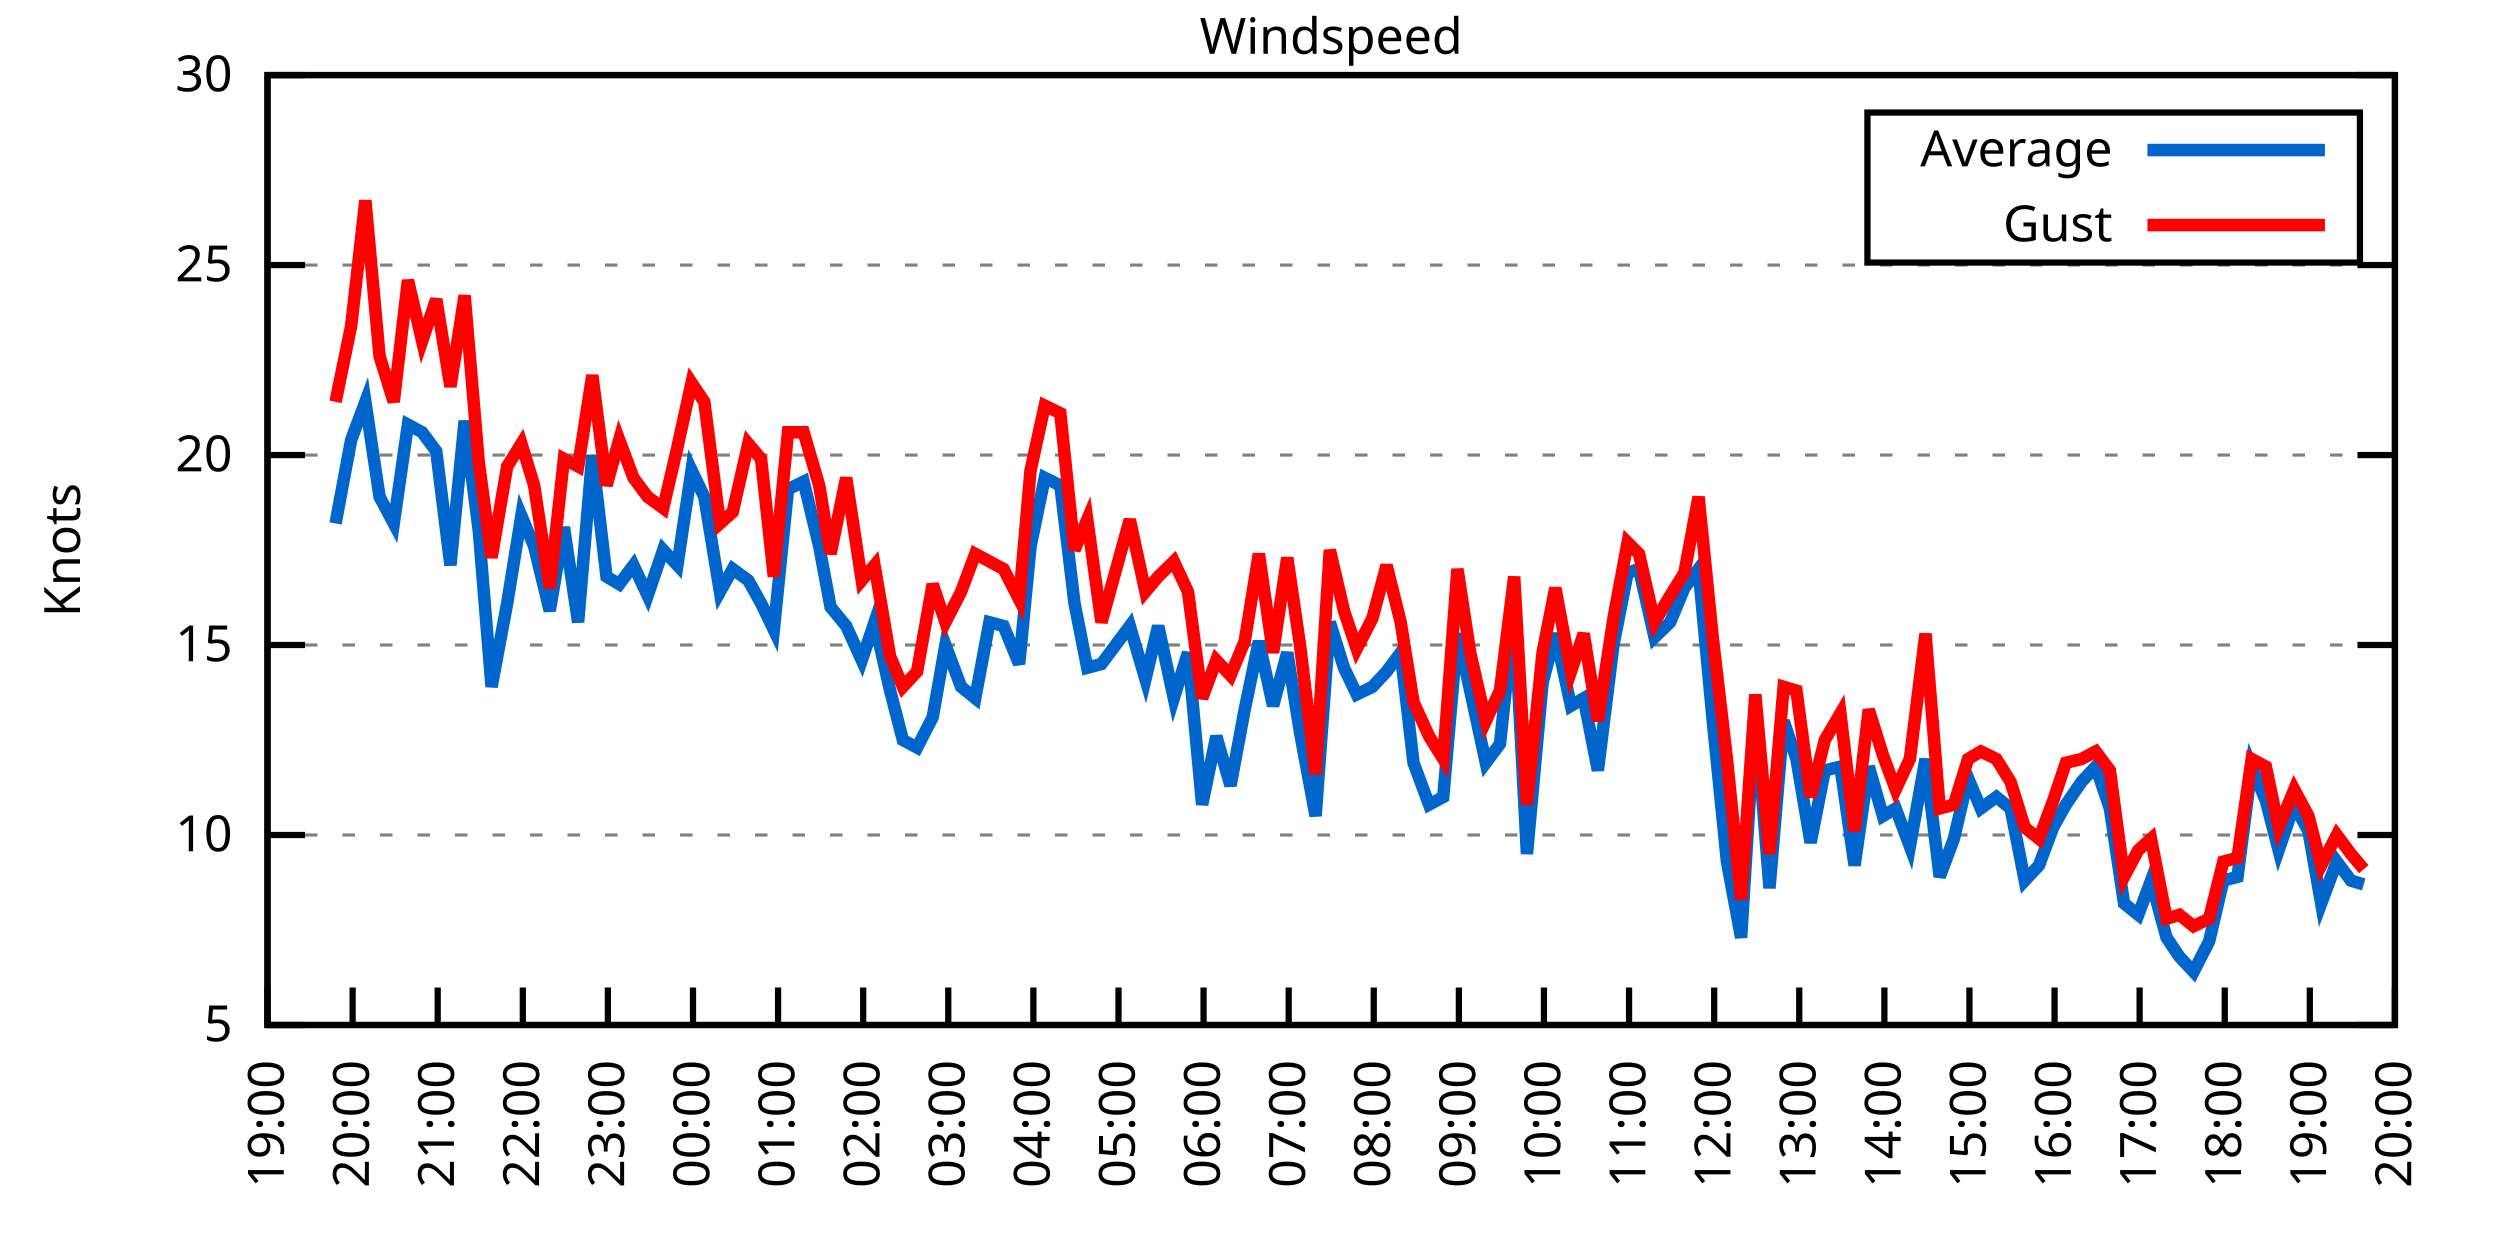
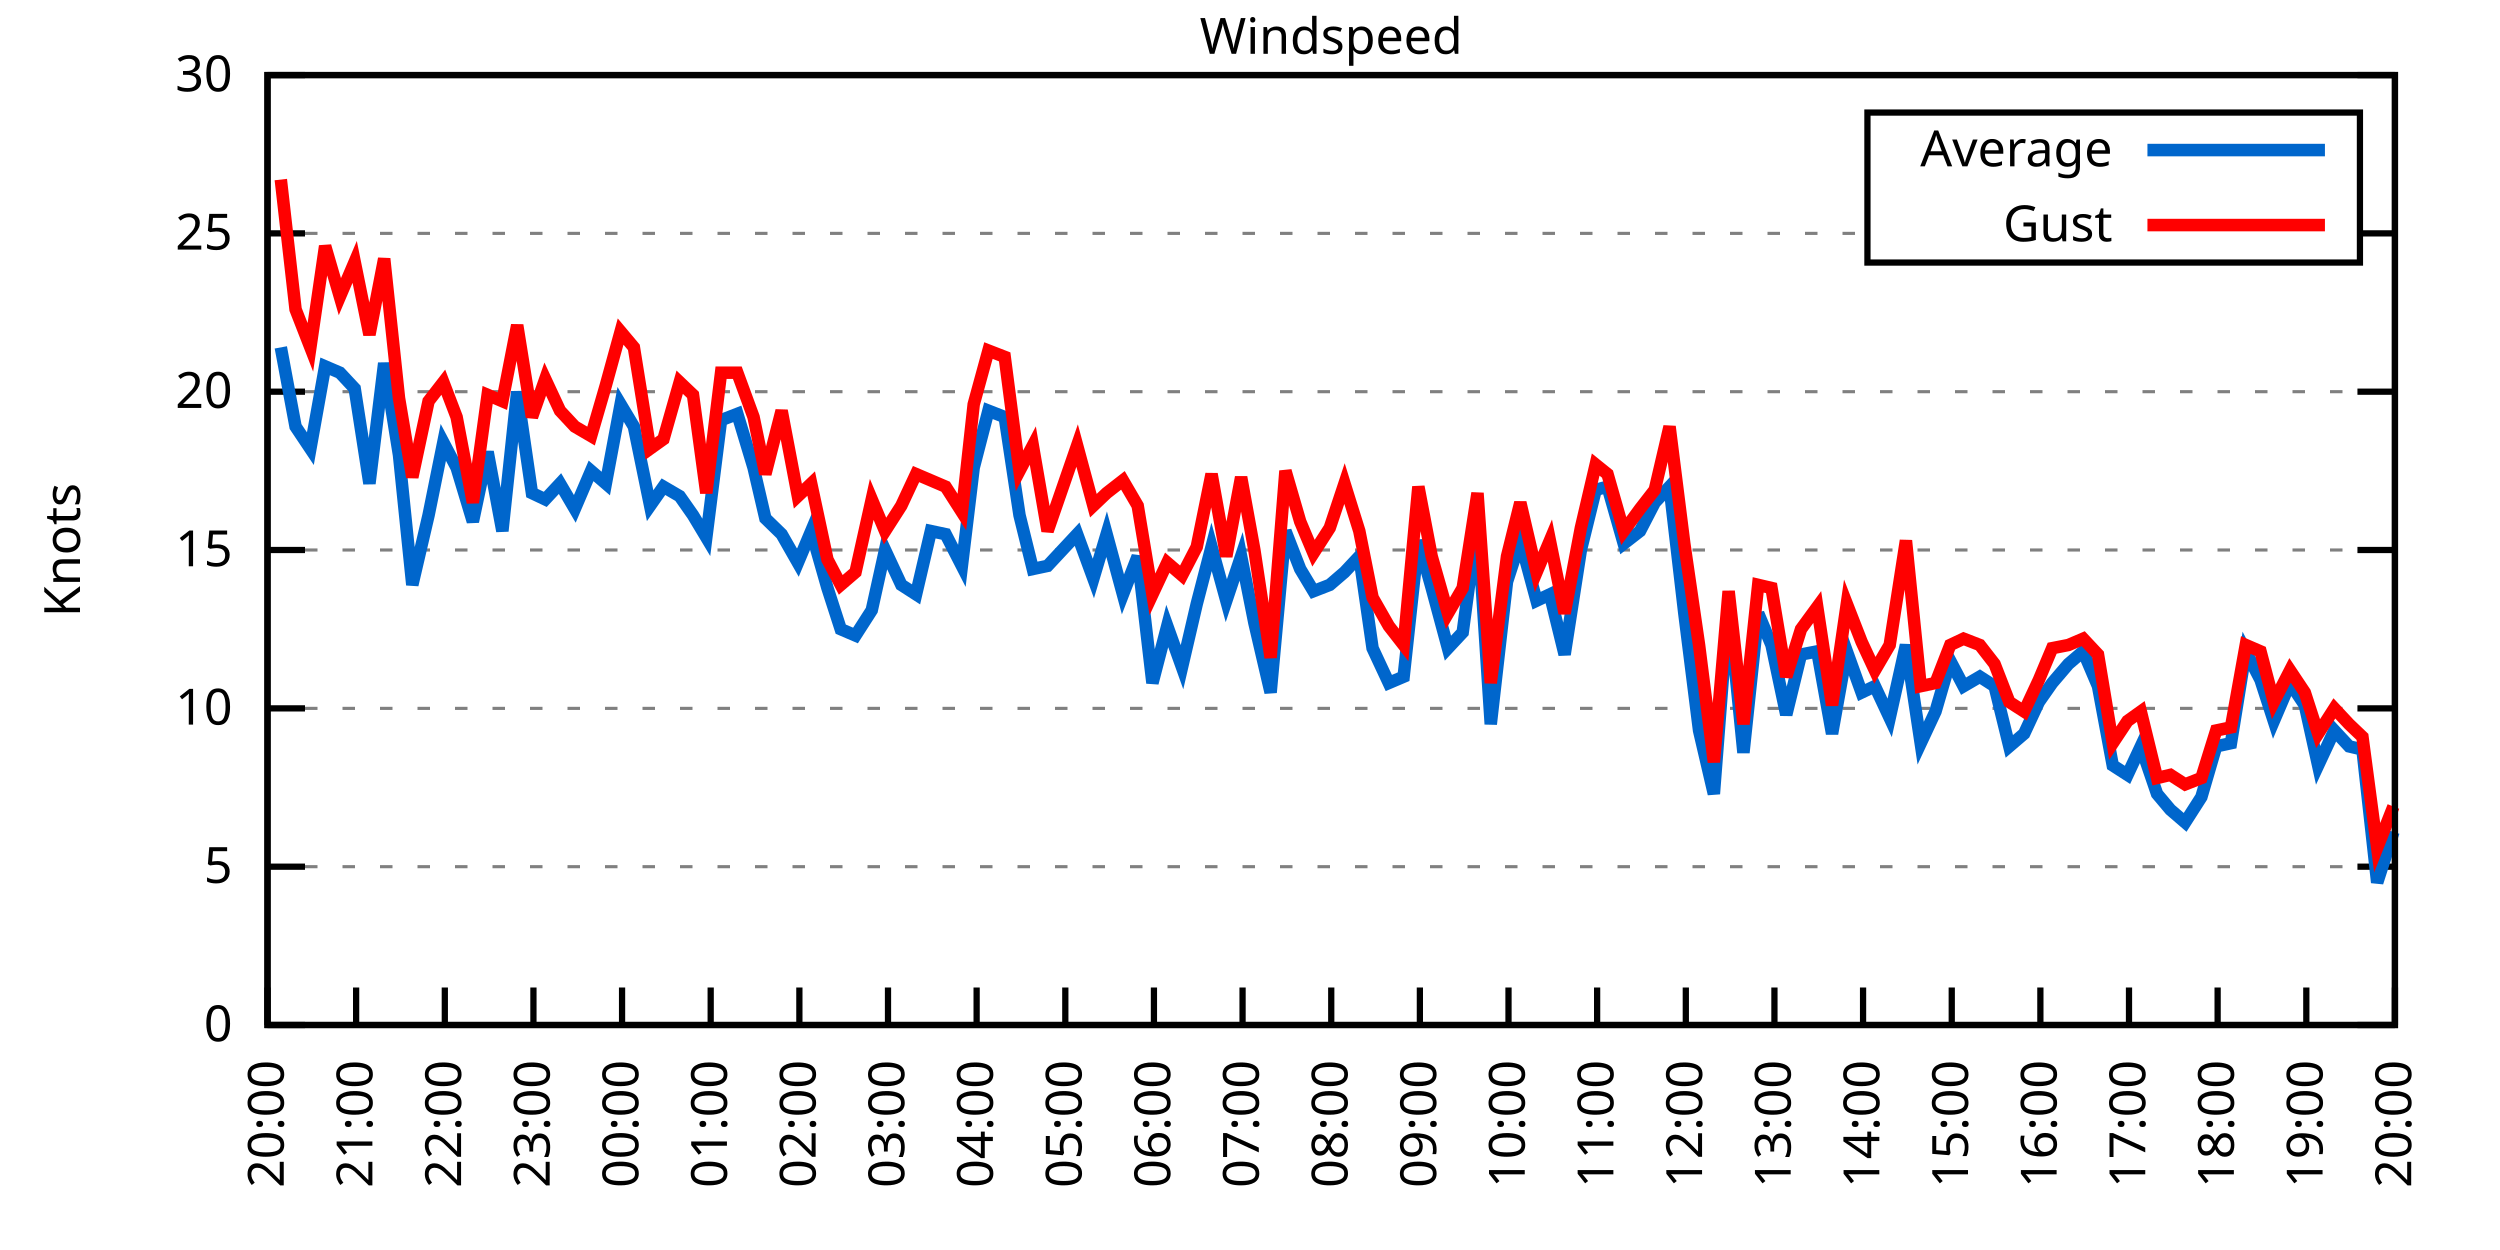
<svg xmlns="http://www.w3.org/2000/svg" xmlns:xlink="http://www.w3.org/1999/xlink" width="400" height="200" viewBox="0 0 400 200">
  <g id="gnuplot_canvas">
    <rect x="0" y="0" width="400" height="200" fill="none" />
    <defs>
      <circle id="gpDot" r="0.5" stroke-width="0.5" stroke="currentColor" />
      <path id="gpPt0" stroke-width="0.333" stroke="currentColor" d="M-1,0 h2 M0,-1 v2" />
      <path id="gpPt1" stroke-width="0.333" stroke="currentColor" d="M-1,-1 L1,1 M1,-1 L-1,1" />
      <path id="gpPt2" stroke-width="0.333" stroke="currentColor" d="M-1,0 L1,0 M0,-1 L0,1 M-1,-1 L1,1 M-1,1 L1,-1" />
      <rect id="gpPt3" stroke-width="0.333" stroke="currentColor" x="-1" y="-1" width="2" height="2" />
      <rect id="gpPt4" stroke-width="0.333" stroke="currentColor" fill="currentColor" x="-1" y="-1" width="2" height="2" />
      <circle id="gpPt5" stroke-width="0.333" stroke="currentColor" cx="0" cy="0" r="1" />
      <use xlink:href="#gpPt5" id="gpPt6" fill="currentColor" stroke="none" />
      <path id="gpPt7" stroke-width="0.333" stroke="currentColor" d="M0,-1.33 L-1.33,0.67 L1.33,0.67 z" />
      <use xlink:href="#gpPt7" id="gpPt8" fill="currentColor" stroke="none" />
      <use xlink:href="#gpPt7" id="gpPt9" stroke="currentColor" transform="rotate(180)" />
      <use xlink:href="#gpPt9" id="gpPt10" fill="currentColor" stroke="none" />
      <use xlink:href="#gpPt3" id="gpPt11" stroke="currentColor" transform="rotate(45)" />
      <use xlink:href="#gpPt11" id="gpPt12" fill="currentColor" stroke="none" />
      <path id="gpPt13" stroke-width="0.333" stroke="currentColor" d="M0,1.330 L1.265,0.411 L0.782,-1.067 L-0.782,-1.076 L-1.265,0.411 z" />
      <use xlink:href="#gpPt13" id="gpPt14" fill="currentColor" stroke="none" />
      <filter id="textbox" filterUnits="objectBoundingBox" x="0" y="0" height="1" width="1">
        <feFlood flood-color="white" flood-opacity="1" result="bgnd" />
        <feComposite in="SourceGraphic" in2="bgnd" operator="atop" />
      </filter>
      <filter id="greybox" filterUnits="objectBoundingBox" x="0" y="0" height="1" width="1">
        <feFlood flood-color="lightgrey" flood-opacity="1" result="grey" />
        <feComposite in="SourceGraphic" in2="grey" operator="atop" />
      </filter>
    </defs>
    <g fill="none" color="white" stroke="currentColor" stroke-width="1.00" stroke-linecap="butt" stroke-linejoin="miter">
</g>
    <g fill="none" color="black" stroke="currentColor" stroke-width="1.00" stroke-linecap="butt" stroke-linejoin="miter">
      <g stroke="none" shape-rendering="crispEdges">
        <polygon fill="rgb(255, 255, 255)" points="42.80,164.00 383.18,164.00 383.18,12.02 42.80,12.02 " />
      </g>
    </g>
    <g fill="none" color="black" stroke="currentColor" stroke-width="1.00" stroke-linecap="butt" stroke-linejoin="miter">
</g>
    <g fill="none" color="black" stroke="black" stroke-width="0.50" stroke-linecap="butt" stroke-linejoin="miter">
</g>
    <g fill="none" color="gray" stroke="currentColor" stroke-width="0.50" stroke-linecap="butt" stroke-linejoin="miter">
      <path stroke="gray" stroke-dasharray="2,4" class="gridline" d="M42.80,164.00 L383.19,164.00  " />
    </g>
    <g fill="none" color="gray" stroke="gray" stroke-width="1.00" stroke-linecap="butt" stroke-linejoin="miter">
</g>
    <g fill="none" color="black" stroke="currentColor" stroke-width="1.00" stroke-linecap="butt" stroke-linejoin="miter">
      <path stroke="black" d="M42.80,164.00 L48.80,164.00 M383.19,164.00 L377.19,164.00  " />
      <g transform="translate(37.20,166.60)" stroke="none" fill="black" font-family="Sans" font-size="8.00" text-anchor="end">
        <text>
+           <tspan font-family="Sans"> 0</tspan>
+         </text>
+       </g>
+     </g>
+     <g fill="none" color="black" stroke="currentColor" stroke-width="1.00" stroke-linecap="butt" stroke-linejoin="miter">
+ </g>
+     <g fill="none" color="black" stroke="black" stroke-width="0.50" stroke-linecap="butt" stroke-linejoin="miter">
+ </g>
+     <g fill="none" color="gray" stroke="currentColor" stroke-width="0.50" stroke-linecap="butt" stroke-linejoin="miter">
+       <path stroke="gray" stroke-dasharray="2,4" class="gridline" d="M42.80,138.67 L383.19,138.67  " />
+     </g>
+     <g fill="none" color="gray" stroke="gray" stroke-width="1.00" stroke-linecap="butt" stroke-linejoin="miter">
+ </g>
+     <g fill="none" color="black" stroke="currentColor" stroke-width="1.00" stroke-linecap="butt" stroke-linejoin="miter">
+       <path stroke="black" d="M42.80,138.67 L48.80,138.67 M383.19,138.67 L377.19,138.67  " />
+       <g transform="translate(37.20,141.27)" stroke="none" fill="black" font-family="Sans" font-size="8.00" text-anchor="end">
+         <text>
          <tspan font-family="Sans"> 5</tspan>
        </text>
      </g>
    </g>
    <g fill="none" color="black" stroke="currentColor" stroke-width="1.00" stroke-linecap="butt" stroke-linejoin="miter">
</g>
    <g fill="none" color="black" stroke="black" stroke-width="0.50" stroke-linecap="butt" stroke-linejoin="miter">
</g>
    <g fill="none" color="gray" stroke="currentColor" stroke-width="0.50" stroke-linecap="butt" stroke-linejoin="miter">
-       <path stroke="gray" stroke-dasharray="2,4" class="gridline" d="M42.80,133.60 L383.19,133.60  " />
-     </g>
-     <g fill="none" color="gray" stroke="gray" stroke-width="1.00" stroke-linecap="butt" stroke-linejoin="miter">
- </g>
-     <g fill="none" color="black" stroke="currentColor" stroke-width="1.00" stroke-linecap="butt" stroke-linejoin="miter">
-       <path stroke="black" d="M42.80,133.60 L48.80,133.60 M383.19,133.60 L377.19,133.60  " />
-       <g transform="translate(37.20,136.20)" stroke="none" fill="black" font-family="Sans" font-size="8.00" text-anchor="end">
+       <path stroke="gray" stroke-dasharray="2,4" class="gridline" d="M42.80,113.34 L383.19,113.34  " />
+     </g>
+     <g fill="none" color="gray" stroke="gray" stroke-width="1.00" stroke-linecap="butt" stroke-linejoin="miter">
+ </g>
+     <g fill="none" color="black" stroke="currentColor" stroke-width="1.00" stroke-linecap="butt" stroke-linejoin="miter">
+       <path stroke="black" d="M42.80,113.34 L48.80,113.34 M383.19,113.34 L377.19,113.34  " />
+       <g transform="translate(37.20,115.94)" stroke="none" fill="black" font-family="Sans" font-size="8.00" text-anchor="end">
        <text>
          <tspan font-family="Sans"> 10</tspan>
        </text>
      </g>
    </g>
    <g fill="none" color="black" stroke="currentColor" stroke-width="1.00" stroke-linecap="butt" stroke-linejoin="miter">
</g>
    <g fill="none" color="black" stroke="black" stroke-width="0.50" stroke-linecap="butt" stroke-linejoin="miter">
</g>
    <g fill="none" color="gray" stroke="currentColor" stroke-width="0.50" stroke-linecap="butt" stroke-linejoin="miter">
-       <path stroke="gray" stroke-dasharray="2,4" class="gridline" d="M42.80,103.20 L383.19,103.20  " />
-     </g>
-     <g fill="none" color="gray" stroke="gray" stroke-width="1.00" stroke-linecap="butt" stroke-linejoin="miter">
- </g>
-     <g fill="none" color="black" stroke="currentColor" stroke-width="1.00" stroke-linecap="butt" stroke-linejoin="miter">
-       <path stroke="black" d="M42.80,103.20 L48.80,103.20 M383.19,103.20 L377.19,103.20  " />
-       <g transform="translate(37.20,105.80)" stroke="none" fill="black" font-family="Sans" font-size="8.00" text-anchor="end">
+       <path stroke="gray" stroke-dasharray="2,4" class="gridline" d="M42.80,88.00 L383.19,88.00  " />
+     </g>
+     <g fill="none" color="gray" stroke="gray" stroke-width="1.00" stroke-linecap="butt" stroke-linejoin="miter">
+ </g>
+     <g fill="none" color="black" stroke="currentColor" stroke-width="1.00" stroke-linecap="butt" stroke-linejoin="miter">
+       <path stroke="black" d="M42.80,88.00 L48.80,88.00 M383.19,88.00 L377.19,88.00  " />
+       <g transform="translate(37.20,90.60)" stroke="none" fill="black" font-family="Sans" font-size="8.00" text-anchor="end">
        <text>
          <tspan font-family="Sans"> 15</tspan>
        </text>
      </g>
    </g>
    <g fill="none" color="black" stroke="currentColor" stroke-width="1.00" stroke-linecap="butt" stroke-linejoin="miter">
</g>
    <g fill="none" color="black" stroke="black" stroke-width="0.50" stroke-linecap="butt" stroke-linejoin="miter">
</g>
    <g fill="none" color="gray" stroke="currentColor" stroke-width="0.50" stroke-linecap="butt" stroke-linejoin="miter">
-       <path stroke="gray" stroke-dasharray="2,4" class="gridline" d="M42.80,72.81 L383.19,72.81  " />
-     </g>
-     <g fill="none" color="gray" stroke="gray" stroke-width="1.00" stroke-linecap="butt" stroke-linejoin="miter">
- </g>
-     <g fill="none" color="black" stroke="currentColor" stroke-width="1.00" stroke-linecap="butt" stroke-linejoin="miter">
-       <path stroke="black" d="M42.80,72.81 L48.80,72.81 M383.19,72.81 L377.19,72.81  " />
-       <g transform="translate(37.20,75.41)" stroke="none" fill="black" font-family="Sans" font-size="8.00" text-anchor="end">
+       <path stroke="gray" stroke-dasharray="2,4" class="gridline" d="M42.80,62.67 L383.19,62.67  " />
+     </g>
+     <g fill="none" color="gray" stroke="gray" stroke-width="1.00" stroke-linecap="butt" stroke-linejoin="miter">
+ </g>
+     <g fill="none" color="black" stroke="currentColor" stroke-width="1.00" stroke-linecap="butt" stroke-linejoin="miter">
+       <path stroke="black" d="M42.80,62.67 L48.80,62.67 M383.19,62.67 L377.19,62.67  " />
+       <g transform="translate(37.20,65.27)" stroke="none" fill="black" font-family="Sans" font-size="8.00" text-anchor="end">
        <text>
          <tspan font-family="Sans"> 20</tspan>
        </text>
      </g>
    </g>
    <g fill="none" color="black" stroke="currentColor" stroke-width="1.00" stroke-linecap="butt" stroke-linejoin="miter">
</g>
    <g fill="none" color="black" stroke="black" stroke-width="0.50" stroke-linecap="butt" stroke-linejoin="miter">
</g>
    <g fill="none" color="gray" stroke="currentColor" stroke-width="0.50" stroke-linecap="butt" stroke-linejoin="miter">
-       <path stroke="gray" stroke-dasharray="2,4" class="gridline" d="M42.80,42.41 L383.19,42.41  " />
-     </g>
-     <g fill="none" color="gray" stroke="gray" stroke-width="1.00" stroke-linecap="butt" stroke-linejoin="miter">
- </g>
-     <g fill="none" color="black" stroke="currentColor" stroke-width="1.00" stroke-linecap="butt" stroke-linejoin="miter">
-       <path stroke="black" d="M42.80,42.41 L48.80,42.41 M383.19,42.41 L377.19,42.41  " />
-       <g transform="translate(37.20,45.01)" stroke="none" fill="black" font-family="Sans" font-size="8.00" text-anchor="end">
+       <path stroke="gray" stroke-dasharray="2,4" class="gridline" d="M42.80,37.34 L298.79,37.34 M377.59,37.34 L383.19,37.34  " />
+     </g>
+     <g fill="none" color="gray" stroke="gray" stroke-width="1.00" stroke-linecap="butt" stroke-linejoin="miter">
+ </g>
+     <g fill="none" color="black" stroke="currentColor" stroke-width="1.00" stroke-linecap="butt" stroke-linejoin="miter">
+       <path stroke="black" d="M42.80,37.34 L48.80,37.34 M383.19,37.34 L377.19,37.34  " />
+       <g transform="translate(37.20,39.94)" stroke="none" fill="black" font-family="Sans" font-size="8.00" text-anchor="end">
        <text>
          <tspan font-family="Sans"> 25</tspan>
        </text>
      </g>
    </g>
    <g fill="none" color="black" stroke="currentColor" stroke-width="1.00" stroke-linecap="butt" stroke-linejoin="miter">
</g>
    <g fill="none" color="black" stroke="black" stroke-width="0.50" stroke-linecap="butt" stroke-linejoin="miter">
</g>
    <g fill="none" color="gray" stroke="currentColor" stroke-width="0.50" stroke-linecap="butt" stroke-linejoin="miter">
      <path stroke="gray" stroke-dasharray="2,4" class="gridline" d="M42.80,12.01 L383.19,12.01  " />
    </g>
    <g fill="none" color="gray" stroke="gray" stroke-width="1.00" stroke-linecap="butt" stroke-linejoin="miter">
</g>
    <g fill="none" color="black" stroke="currentColor" stroke-width="1.00" stroke-linecap="butt" stroke-linejoin="miter">
      <path stroke="black" d="M42.80,12.01 L48.80,12.01 M383.19,12.01 L377.19,12.01  " />
      <g transform="translate(37.20,14.61)" stroke="none" fill="black" font-family="Sans" font-size="8.00" text-anchor="end">
        <text>
          <tspan font-family="Sans"> 30</tspan>
        </text>
      </g>
    </g>
    <g fill="none" color="black" stroke="currentColor" stroke-width="1.00" stroke-linecap="butt" stroke-linejoin="miter">
      <path stroke="black" d="M42.80,164.00 L42.80,158.00  " />
      <g transform="translate(45.40,169.60) rotate(270.00)" stroke="none" fill="black" font-family="Sans" font-size="8.00" text-anchor="end">
        <text>
-           <tspan font-family="Sans">19:00</tspan>
-         </text>
-       </g>
-     </g>
-     <g fill="none" color="black" stroke="currentColor" stroke-width="1.00" stroke-linecap="butt" stroke-linejoin="miter">
-       <path stroke="black" d="M56.42,164.00 L56.42,158.00  " />
-       <g transform="translate(59.02,169.60) rotate(270.00)" stroke="none" fill="black" font-family="Sans" font-size="8.00" text-anchor="end">
-         <text>
          <tspan font-family="Sans">20:00</tspan>
        </text>
      </g>
    </g>
    <g fill="none" color="black" stroke="currentColor" stroke-width="1.00" stroke-linecap="butt" stroke-linejoin="miter">
-       <path stroke="black" d="M70.03,164.00 L70.03,158.00  " />
-       <g transform="translate(72.63,169.60) rotate(270.00)" stroke="none" fill="black" font-family="Sans" font-size="8.00" text-anchor="end">
+       <path stroke="black" d="M56.98,164.00 L56.98,158.00  " />
+       <g transform="translate(59.58,169.60) rotate(270.00)" stroke="none" fill="black" font-family="Sans" font-size="8.00" text-anchor="end">
        <text>
          <tspan font-family="Sans">21:00</tspan>
        </text>
      </g>
    </g>
    <g fill="none" color="black" stroke="currentColor" stroke-width="1.00" stroke-linecap="butt" stroke-linejoin="miter">
-       <path stroke="black" d="M83.65,164.00 L83.65,158.00  " />
-       <g transform="translate(86.25,169.60) rotate(270.00)" stroke="none" fill="black" font-family="Sans" font-size="8.00" text-anchor="end">
+       <path stroke="black" d="M71.17,164.00 L71.17,158.00  " />
+       <g transform="translate(73.77,169.60) rotate(270.00)" stroke="none" fill="black" font-family="Sans" font-size="8.00" text-anchor="end">
        <text>
          <tspan font-family="Sans">22:00</tspan>
        </text>
      </g>
    </g>
    <g fill="none" color="black" stroke="currentColor" stroke-width="1.00" stroke-linecap="butt" stroke-linejoin="miter">
-       <path stroke="black" d="M97.26,164.00 L97.26,158.00  " />
-       <g transform="translate(99.86,169.60) rotate(270.00)" stroke="none" fill="black" font-family="Sans" font-size="8.00" text-anchor="end">
+       <path stroke="black" d="M85.35,164.00 L85.35,158.00  " />
+       <g transform="translate(87.95,169.60) rotate(270.00)" stroke="none" fill="black" font-family="Sans" font-size="8.00" text-anchor="end">
        <text>
          <tspan font-family="Sans">23:00</tspan>
        </text>
      </g>
    </g>
    <g fill="none" color="black" stroke="currentColor" stroke-width="1.00" stroke-linecap="butt" stroke-linejoin="miter">
-       <path stroke="black" d="M110.88,164.00 L110.88,158.00  " />
-       <g transform="translate(113.48,169.60) rotate(270.00)" stroke="none" fill="black" font-family="Sans" font-size="8.00" text-anchor="end">
+       <path stroke="black" d="M99.53,164.00 L99.53,158.00  " />
+       <g transform="translate(102.13,169.60) rotate(270.00)" stroke="none" fill="black" font-family="Sans" font-size="8.00" text-anchor="end">
        <text>
          <tspan font-family="Sans">00:00</tspan>
        </text>
      </g>
    </g>
    <g fill="none" color="black" stroke="currentColor" stroke-width="1.00" stroke-linecap="butt" stroke-linejoin="miter">
-       <path stroke="black" d="M124.49,164.00 L124.49,158.00  " />
-       <g transform="translate(127.09,169.60) rotate(270.00)" stroke="none" fill="black" font-family="Sans" font-size="8.00" text-anchor="end">
+       <path stroke="black" d="M113.71,164.00 L113.71,158.00  " />
+       <g transform="translate(116.31,169.60) rotate(270.00)" stroke="none" fill="black" font-family="Sans" font-size="8.00" text-anchor="end">
        <text>
          <tspan font-family="Sans">01:00</tspan>
        </text>
      </g>
    </g>
    <g fill="none" color="black" stroke="currentColor" stroke-width="1.00" stroke-linecap="butt" stroke-linejoin="miter">
-       <path stroke="black" d="M138.11,164.00 L138.11,158.00  " />
-       <g transform="translate(140.71,169.60) rotate(270.00)" stroke="none" fill="black" font-family="Sans" font-size="8.00" text-anchor="end">
+       <path stroke="black" d="M127.90,164.00 L127.90,158.00  " />
+       <g transform="translate(130.50,169.60) rotate(270.00)" stroke="none" fill="black" font-family="Sans" font-size="8.00" text-anchor="end">
        <text>
          <tspan font-family="Sans">02:00</tspan>
        </text>
      </g>
    </g>
    <g fill="none" color="black" stroke="currentColor" stroke-width="1.00" stroke-linecap="butt" stroke-linejoin="miter">
-       <path stroke="black" d="M151.72,164.00 L151.72,158.00  " />
-       <g transform="translate(154.32,169.60) rotate(270.00)" stroke="none" fill="black" font-family="Sans" font-size="8.00" text-anchor="end">
+       <path stroke="black" d="M142.08,164.00 L142.08,158.00  " />
+       <g transform="translate(144.68,169.60) rotate(270.00)" stroke="none" fill="black" font-family="Sans" font-size="8.00" text-anchor="end">
        <text>
          <tspan font-family="Sans">03:00</tspan>
        </text>
      </g>
    </g>
    <g fill="none" color="black" stroke="currentColor" stroke-width="1.00" stroke-linecap="butt" stroke-linejoin="miter">
-       <path stroke="black" d="M165.34,164.00 L165.34,158.00  " />
-       <g transform="translate(167.94,169.60) rotate(270.00)" stroke="none" fill="black" font-family="Sans" font-size="8.00" text-anchor="end">
+       <path stroke="black" d="M156.26,164.00 L156.26,158.00  " />
+       <g transform="translate(158.86,169.60) rotate(270.00)" stroke="none" fill="black" font-family="Sans" font-size="8.00" text-anchor="end">
        <text>
          <tspan font-family="Sans">04:00</tspan>
        </text>
      </g>
    </g>
    <g fill="none" color="black" stroke="currentColor" stroke-width="1.00" stroke-linecap="butt" stroke-linejoin="miter">
-       <path stroke="black" d="M178.96,164.00 L178.96,158.00  " />
-       <g transform="translate(181.56,169.60) rotate(270.00)" stroke="none" fill="black" font-family="Sans" font-size="8.00" text-anchor="end">
+       <path stroke="black" d="M170.45,164.00 L170.45,158.00  " />
+       <g transform="translate(173.05,169.60) rotate(270.00)" stroke="none" fill="black" font-family="Sans" font-size="8.00" text-anchor="end">
        <text>
          <tspan font-family="Sans">05:00</tspan>
        </text>
      </g>
    </g>
    <g fill="none" color="black" stroke="currentColor" stroke-width="1.00" stroke-linecap="butt" stroke-linejoin="miter">
-       <path stroke="black" d="M192.57,164.00 L192.57,158.00  " />
-       <g transform="translate(195.17,169.60) rotate(270.00)" stroke="none" fill="black" font-family="Sans" font-size="8.00" text-anchor="end">
+       <path stroke="black" d="M184.63,164.00 L184.63,158.00  " />
+       <g transform="translate(187.23,169.60) rotate(270.00)" stroke="none" fill="black" font-family="Sans" font-size="8.00" text-anchor="end">
        <text>
          <tspan font-family="Sans">06:00</tspan>
        </text>
      </g>
    </g>
    <g fill="none" color="black" stroke="currentColor" stroke-width="1.00" stroke-linecap="butt" stroke-linejoin="miter">
-       <path stroke="black" d="M206.19,164.00 L206.19,158.00  " />
-       <g transform="translate(208.79,169.60) rotate(270.00)" stroke="none" fill="black" font-family="Sans" font-size="8.00" text-anchor="end">
+       <path stroke="black" d="M198.81,164.00 L198.81,158.00  " />
+       <g transform="translate(201.41,169.60) rotate(270.00)" stroke="none" fill="black" font-family="Sans" font-size="8.00" text-anchor="end">
        <text>
          <tspan font-family="Sans">07:00</tspan>
        </text>
      </g>
    </g>
    <g fill="none" color="black" stroke="currentColor" stroke-width="1.00" stroke-linecap="butt" stroke-linejoin="miter">
-       <path stroke="black" d="M219.80,164.00 L219.80,158.00  " />
-       <g transform="translate(222.40,169.60) rotate(270.00)" stroke="none" fill="black" font-family="Sans" font-size="8.00" text-anchor="end">
+       <path stroke="black" d="M213.00,164.00 L213.00,158.00  " />
+       <g transform="translate(215.60,169.60) rotate(270.00)" stroke="none" fill="black" font-family="Sans" font-size="8.00" text-anchor="end">
        <text>
          <tspan font-family="Sans">08:00</tspan>
        </text>
      </g>
    </g>
    <g fill="none" color="black" stroke="currentColor" stroke-width="1.00" stroke-linecap="butt" stroke-linejoin="miter">
-       <path stroke="black" d="M233.42,164.00 L233.42,158.00  " />
-       <g transform="translate(236.02,169.60) rotate(270.00)" stroke="none" fill="black" font-family="Sans" font-size="8.00" text-anchor="end">
+       <path stroke="black" d="M227.18,164.00 L227.18,158.00  " />
+       <g transform="translate(229.78,169.60) rotate(270.00)" stroke="none" fill="black" font-family="Sans" font-size="8.00" text-anchor="end">
        <text>
          <tspan font-family="Sans">09:00</tspan>
        </text>
      </g>
    </g>
    <g fill="none" color="black" stroke="currentColor" stroke-width="1.00" stroke-linecap="butt" stroke-linejoin="miter">
-       <path stroke="black" d="M247.03,164.00 L247.03,158.00  " />
-       <g transform="translate(249.63,169.60) rotate(270.00)" stroke="none" fill="black" font-family="Sans" font-size="8.00" text-anchor="end">
+       <path stroke="black" d="M241.36,164.00 L241.36,158.00  " />
+       <g transform="translate(243.96,169.60) rotate(270.00)" stroke="none" fill="black" font-family="Sans" font-size="8.00" text-anchor="end">
        <text>
          <tspan font-family="Sans">10:00</tspan>
        </text>
      </g>
    </g>
    <g fill="none" color="black" stroke="currentColor" stroke-width="1.00" stroke-linecap="butt" stroke-linejoin="miter">
-       <path stroke="black" d="M260.65,164.00 L260.65,158.00  " />
-       <g transform="translate(263.25,169.60) rotate(270.00)" stroke="none" fill="black" font-family="Sans" font-size="8.00" text-anchor="end">
+       <path stroke="black" d="M255.54,164.00 L255.54,158.00  " />
+       <g transform="translate(258.14,169.60) rotate(270.00)" stroke="none" fill="black" font-family="Sans" font-size="8.00" text-anchor="end">
        <text>
          <tspan font-family="Sans">11:00</tspan>
        </text>
      </g>
    </g>
    <g fill="none" color="black" stroke="currentColor" stroke-width="1.00" stroke-linecap="butt" stroke-linejoin="miter">
-       <path stroke="black" d="M274.27,164.00 L274.27,158.00  " />
-       <g transform="translate(276.87,169.60) rotate(270.00)" stroke="none" fill="black" font-family="Sans" font-size="8.00" text-anchor="end">
+       <path stroke="black" d="M269.73,164.00 L269.73,158.00  " />
+       <g transform="translate(272.33,169.60) rotate(270.00)" stroke="none" fill="black" font-family="Sans" font-size="8.00" text-anchor="end">
        <text>
          <tspan font-family="Sans">12:00</tspan>
        </text>
      </g>
    </g>
    <g fill="none" color="black" stroke="currentColor" stroke-width="1.00" stroke-linecap="butt" stroke-linejoin="miter">
-       <path stroke="black" d="M287.88,164.00 L287.88,158.00  " />
-       <g transform="translate(290.48,169.60) rotate(270.00)" stroke="none" fill="black" font-family="Sans" font-size="8.00" text-anchor="end">
+       <path stroke="black" d="M283.91,164.00 L283.91,158.00  " />
+       <g transform="translate(286.51,169.60) rotate(270.00)" stroke="none" fill="black" font-family="Sans" font-size="8.00" text-anchor="end">
        <text>
          <tspan font-family="Sans">13:00</tspan>
        </text>
      </g>
    </g>
    <g fill="none" color="black" stroke="currentColor" stroke-width="1.00" stroke-linecap="butt" stroke-linejoin="miter">
-       <path stroke="black" d="M301.50,164.00 L301.50,158.00  " />
-       <g transform="translate(304.10,169.60) rotate(270.00)" stroke="none" fill="black" font-family="Sans" font-size="8.00" text-anchor="end">
+       <path stroke="black" d="M298.09,164.00 L298.09,158.00  " />
+       <g transform="translate(300.69,169.60) rotate(270.00)" stroke="none" fill="black" font-family="Sans" font-size="8.00" text-anchor="end">
        <text>
          <tspan font-family="Sans">14:00</tspan>
        </text>
      </g>
    </g>
    <g fill="none" color="black" stroke="currentColor" stroke-width="1.00" stroke-linecap="butt" stroke-linejoin="miter">
-       <path stroke="black" d="M315.11,164.00 L315.11,158.00  " />
-       <g transform="translate(317.71,169.60) rotate(270.00)" stroke="none" fill="black" font-family="Sans" font-size="8.00" text-anchor="end">
+       <path stroke="black" d="M312.28,164.00 L312.28,158.00  " />
+       <g transform="translate(314.88,169.60) rotate(270.00)" stroke="none" fill="black" font-family="Sans" font-size="8.00" text-anchor="end">
        <text>
          <tspan font-family="Sans">15:00</tspan>
        </text>
      </g>
    </g>
    <g fill="none" color="black" stroke="currentColor" stroke-width="1.00" stroke-linecap="butt" stroke-linejoin="miter">
-       <path stroke="black" d="M328.73,164.00 L328.73,158.00  " />
-       <g transform="translate(331.33,169.60) rotate(270.00)" stroke="none" fill="black" font-family="Sans" font-size="8.00" text-anchor="end">
+       <path stroke="black" d="M326.46,164.00 L326.46,158.00  " />
+       <g transform="translate(329.06,169.60) rotate(270.00)" stroke="none" fill="black" font-family="Sans" font-size="8.00" text-anchor="end">
        <text>
          <tspan font-family="Sans">16:00</tspan>
        </text>
      </g>
    </g>
    <g fill="none" color="black" stroke="currentColor" stroke-width="1.00" stroke-linecap="butt" stroke-linejoin="miter">
-       <path stroke="black" d="M342.34,164.00 L342.34,158.00  " />
-       <g transform="translate(344.94,169.60) rotate(270.00)" stroke="none" fill="black" font-family="Sans" font-size="8.00" text-anchor="end">
+       <path stroke="black" d="M340.64,164.00 L340.64,158.00  " />
+       <g transform="translate(343.24,169.60) rotate(270.00)" stroke="none" fill="black" font-family="Sans" font-size="8.00" text-anchor="end">
        <text>
          <tspan font-family="Sans">17:00</tspan>
        </text>
      </g>
    </g>
    <g fill="none" color="black" stroke="currentColor" stroke-width="1.00" stroke-linecap="butt" stroke-linejoin="miter">
-       <path stroke="black" d="M355.96,164.00 L355.96,158.00  " />
-       <g transform="translate(358.56,169.60) rotate(270.00)" stroke="none" fill="black" font-family="Sans" font-size="8.00" text-anchor="end">
+       <path stroke="black" d="M354.82,164.00 L354.82,158.00  " />
+       <g transform="translate(357.42,169.60) rotate(270.00)" stroke="none" fill="black" font-family="Sans" font-size="8.00" text-anchor="end">
        <text>
          <tspan font-family="Sans">18:00</tspan>
        </text>
      </g>
    </g>
    <g fill="none" color="black" stroke="currentColor" stroke-width="1.00" stroke-linecap="butt" stroke-linejoin="miter">
-       <path stroke="black" d="M369.57,164.00 L369.57,158.00  " />
-       <g transform="translate(372.17,169.60) rotate(270.00)" stroke="none" fill="black" font-family="Sans" font-size="8.00" text-anchor="end">
+       <path stroke="black" d="M369.01,164.00 L369.01,158.00  " />
+       <g transform="translate(371.61,169.60) rotate(270.00)" stroke="none" fill="black" font-family="Sans" font-size="8.00" text-anchor="end">
        <text>
          <tspan font-family="Sans">19:00</tspan>
        </text>
      </g>
    </g>
    <g fill="none" color="black" stroke="currentColor" stroke-width="1.00" stroke-linecap="butt" stroke-linejoin="miter">
      <path stroke="black" d="M383.19,164.00 L383.19,158.00  " />
      <g transform="translate(385.79,169.60) rotate(270.00)" stroke="none" fill="black" font-family="Sans" font-size="8.00" text-anchor="end">
        <text>
          <tspan font-family="Sans">20:00</tspan>
        </text>
      </g>
    </g>
    <g fill="none" color="black" stroke="currentColor" stroke-width="1.00" stroke-linecap="butt" stroke-linejoin="miter">
</g>
    <g fill="none" color="black" stroke="currentColor" stroke-width="1.00" stroke-linecap="butt" stroke-linejoin="miter">
      <path stroke="black" d="M42.80,12.01 L42.80,164.00 L383.19,164.00 L383.19,12.01 L42.80,12.01 Z  " />
    </g>
    <g fill="none" color="black" stroke="currentColor" stroke-width="1.00" stroke-linecap="butt" stroke-linejoin="miter">
</g>
    <g fill="none" color="black" stroke="currentColor" stroke-width="1.00" stroke-linecap="butt" stroke-linejoin="miter">
      <path stroke="black" d="M298.79,42.01 L298.79,18.01 L377.59,18.01 L377.59,42.01 L298.79,42.01 Z  " />
    </g>
    <g id="Windspeed_plot_1">
      <g fill="none" color="white" stroke="black" stroke-width="2.00" stroke-linecap="butt" stroke-linejoin="miter">
</g>
      <g fill="none" color="black" stroke="currentColor" stroke-width="2.00" stroke-linecap="butt" stroke-linejoin="miter">
        <g transform="translate(337.99,26.61)" stroke="none" fill="black" font-family="Sans" font-size="8.00" text-anchor="end">
          <text>
            <tspan font-family="Sans">Average</tspan>
          </text>
        </g>
      </g>
      <g fill="none" color="black" stroke="currentColor" stroke-width="2.00" stroke-linecap="butt" stroke-linejoin="miter">
-         <path stroke="rgb(  0, 102, 204)" d="M343.59,24.01 L371.99,24.01 M53.69,83.75 L56.19,70.37 L58.46,64.29 L60.73,79.49 L63.00,83.75 L65.27,67.94   L67.54,69.16 L69.80,72.20 L72.07,90.44 L74.34,67.33 L76.61,84.97 L78.65,109.89 L81.15,96.52 L83.42,82.53   L85.46,87.40 L87.96,97.73 L90.23,84.36 L92.50,99.56 L94.77,72.81 L97.04,92.26 L99.08,93.48 L101.35,90.44   L103.62,95.30 L106.11,88.00 L108.38,90.44 L110.65,75.24 L112.69,79.49 L115.19,94.69 L117.23,91.04 L119.73,92.87   L121.77,96.52 L123.81,100.77 L126.08,78.28 L128.58,77.06 L131.07,87.40 L132.89,97.12 L135.39,100.16 L137.88,105.64   L139.92,99.56 L142.42,110.50 L144.46,118.40 L146.73,119.62 L149.23,114.76 L151.27,103.20 L153.77,109.89 L156.04,111.72   L158.31,99.56 L160.57,100.16 L163.07,106.24 L164.89,87.40 L167.16,76.45 L169.65,77.67 L171.92,96.52 L173.96,106.85   L176.23,106.24 L180.77,100.16 L183.27,108.68 L185.31,100.16 L187.81,111.72 L190.08,104.42 L192.34,128.74 L194.61,117.80   L196.88,125.70 L199.15,113.54 L201.42,102.60 L203.69,112.93 L205.96,104.42 L208.00,117.19 L210.50,130.56 L212.77,99.56   L215.04,106.85 L217.08,111.11 L219.58,109.89 L221.85,107.46 L224.11,104.42 L226.16,122.05 L228.65,128.74 L230.92,127.52   L233.19,101.38 L235.23,110.50 L237.73,122.05 L240.00,119.01 L242.27,97.73 L244.31,136.64 L246.81,109.28 L248.85,101.38   L251.35,112.93 L253.39,111.72 L255.66,123.27 L258.15,103.20 L260.42,91.65 L262.24,91.04 L264.73,101.99 L267.23,99.56   L269.50,94.08 L271.77,91.04 L274.04,115.36 L276.31,137.86 L278.58,150.02 L280.85,113.54 L283.12,142.11 L285.38,115.36   L287.43,121.44 L289.70,134.82 L291.97,123.27 L294.46,122.66 L296.73,138.47 L299.00,122.66 L301.27,130.56 L303.31,129.35   L305.58,135.43 L308.08,121.44 L310.35,140.29 L312.62,134.21 L314.89,124.48 L316.93,129.35 L319.42,127.52 L321.69,129.35   L323.96,140.90 L326.23,138.47 L328.50,132.39 L330.54,128.74 L333.04,125.09 L335.31,122.66 L337.58,129.35 L339.85,144.55   L342.12,146.37 L344.16,140.90 L346.65,150.02 L348.70,153.06 L350.97,155.49 L353.46,150.62 L355.73,140.90 L358.00,140.29   L360.27,122.66 L362.54,128.13 L364.58,136.03 L367.08,128.74 L369.35,132.99 L371.39,144.55 L373.89,137.86 L376.16,140.90   L378.20,141.51  " />
+         <path stroke="rgb(  0, 102, 204)" d="M343.59,24.01 L371.99,24.01 M44.93,55.58 L47.29,68.25 L49.66,71.79 L52.02,58.62 L54.38,59.63 L56.75,62.17   L59.11,77.37 L61.47,58.11 L63.84,72.81 L65.97,93.58 L68.57,82.43 L70.93,70.78 L73.06,74.83 L75.66,83.45   L78.02,72.30 L80.38,84.97 L82.75,62.67 L85.11,78.89 L87.24,79.90 L89.60,77.37 L91.97,81.42 L94.57,75.34   L96.93,77.37 L99.30,64.70 L101.42,68.25 L104.02,80.91 L106.15,77.87 L108.75,79.39 L110.88,82.43 L113.01,85.98   L115.37,67.23 L117.97,66.22 L120.57,74.83 L122.46,82.94 L125.06,85.47 L127.66,90.03 L129.79,84.97 L132.39,94.08   L134.52,100.67 L136.88,101.68 L139.48,97.63 L141.61,88.00 L144.21,93.58 L146.57,95.10 L148.94,84.97 L151.30,85.47   L153.90,90.54 L155.79,74.83 L158.15,65.71 L160.75,66.73 L163.12,82.43 L165.25,91.04 L167.61,90.54 L172.34,85.47   L174.94,92.56 L177.06,85.47 L179.67,95.10 L182.03,89.02 L184.39,109.28 L186.76,100.16 L189.12,106.75 L191.48,96.62   L193.85,87.50 L196.21,96.11 L198.58,89.02 L200.70,99.66 L203.30,110.80 L205.67,84.97 L208.03,91.04 L210.16,94.59   L212.76,93.58 L215.12,91.55 L217.49,89.02 L219.61,103.71 L222.21,109.28 L224.58,108.27 L226.94,86.49 L229.07,94.08   L231.67,103.71 L234.03,101.18 L236.40,83.45 L238.52,115.87 L241.12,93.07 L243.25,86.49 L245.85,96.11 L247.98,95.10   L250.34,104.72 L252.94,88.00 L255.31,78.38 L257.20,77.87 L259.80,86.99 L262.40,84.97 L264.76,80.41 L267.13,77.87   L269.49,98.14 L271.85,116.88 L274.22,127.02 L276.58,96.62 L278.95,120.43 L281.31,98.14 L283.44,103.20 L285.80,114.35   L288.16,104.72 L290.76,104.22 L293.13,117.39 L295.49,104.22 L297.86,110.80 L299.98,109.79 L302.35,114.86 L304.95,103.20   L307.31,118.91 L309.68,113.84 L312.04,105.74 L314.17,109.79 L316.77,108.27 L319.13,109.79 L321.49,119.42 L323.86,117.39   L326.22,112.32 L328.35,109.28 L330.95,106.24 L333.31,104.22 L335.68,109.79 L338.04,122.46 L340.40,123.98 L342.53,119.42   L345.13,127.02 L347.26,129.55 L349.62,131.58 L352.22,127.52 L354.59,119.42 L356.95,118.91 L359.32,104.22 L361.68,108.78   L363.81,115.36 L366.41,109.28 L368.77,112.83 L370.90,122.46 L373.50,116.88 L375.86,119.42 L377.99,119.92 L380.35,141.20   L382.95,133.10  " />
      </g>
    </g>
    <g id="Windspeed_plot_2">
      <g fill="none" color="black" stroke="currentColor" stroke-width="2.00" stroke-linecap="butt" stroke-linejoin="miter">
        <g transform="translate(337.99,38.61)" stroke="none" fill="black" font-family="Sans" font-size="8.00" text-anchor="end">
          <text>
            <tspan font-family="Sans">Gust</tspan>
          </text>
        </g>
      </g>
      <g fill="none" color="black" stroke="currentColor" stroke-width="2.00" stroke-linecap="butt" stroke-linejoin="miter">
-         <path stroke="rgb(255,   0,   0)" d="M343.59,36.01 L371.99,36.01 M53.69,64.29 L56.19,52.14 L58.46,32.07 L60.73,57.00 L63.00,64.29 L65.27,44.84   L67.54,54.57 L69.80,47.88 L72.07,61.86 L74.34,47.27 L76.61,74.02 L78.65,89.22 L81.15,74.63 L83.42,70.98   L85.46,77.67 L87.96,94.08 L90.23,73.41 L92.50,74.63 L94.77,60.04 L97.04,77.67 L99.08,70.37 L101.35,76.45   L103.62,79.49 L106.11,81.32 L108.38,71.59 L110.65,61.25 L112.69,64.29 L115.19,83.75 L117.23,81.93 L119.73,70.98   L121.77,73.41 L123.81,92.26 L126.08,69.16 L128.58,69.16 L131.07,77.67 L132.89,88.61 L135.39,76.45 L137.88,92.87   L139.92,90.44 L142.42,105.03 L144.46,109.89 L146.73,107.46 L149.23,93.48 L151.27,99.56 L153.77,94.69 L156.04,88.61   L158.31,89.83 L160.57,91.04 L163.07,95.91 L164.89,75.24 L167.16,64.90 L169.65,66.12 L171.92,88.00 L173.96,83.14   L176.23,99.56 L180.77,83.14 L183.27,94.69 L185.31,92.26 L187.81,89.83 L190.08,94.69 L192.34,111.72 L194.61,105.64   L196.88,108.07 L199.15,102.60 L201.42,88.61 L203.69,104.42 L205.96,89.22 L208.00,103.20 L210.50,123.87 L212.77,88.00   L215.04,97.73 L217.08,103.81 L219.58,98.95 L221.85,90.44 L224.11,99.56 L226.16,112.32 L228.65,117.80 L230.92,121.44   L233.19,91.04 L235.23,104.42 L237.73,115.36 L240.00,110.50 L242.27,92.26 L244.31,128.74 L246.81,104.42 L248.85,94.08   L251.35,107.46 L253.39,101.38 L255.66,115.36 L258.15,98.95 L260.42,86.79 L262.24,88.61 L264.73,99.56 L267.23,95.30   L269.50,91.65 L271.77,79.49 L274.04,101.99 L276.31,121.44 L278.58,143.94 L280.85,111.11 L283.12,136.64 L285.38,109.89   L287.43,110.50 L289.70,127.52 L291.97,118.40 L294.46,114.15 L296.73,132.99 L299.00,113.54 L301.27,120.83 L303.31,126.31   L305.58,121.44 L308.08,101.38 L310.35,129.35 L312.62,128.74 L314.89,121.44 L316.93,120.23 L319.42,121.44 L321.69,125.09   L323.96,132.39 L326.23,134.21 L328.50,128.13 L330.54,122.05 L333.04,121.44 L335.31,120.23 L337.58,123.27 L339.85,140.29   L342.12,136.03 L344.16,134.21 L346.65,146.98 L348.70,146.37 L350.97,148.19 L353.46,146.98 L355.73,137.86 L358.00,137.25   L360.27,121.44 L362.54,122.66 L364.58,132.39 L367.08,126.31 L369.35,130.56 L371.39,138.47 L373.89,133.60 L376.16,136.64   L378.20,139.07  " />
+         <path stroke="rgb(255,   0,   0)" d="M343.59,36.01 L371.99,36.01 M44.93,28.73 L47.29,49.50 L49.66,55.58 L52.02,39.37 L54.38,47.47 L56.75,41.90   L59.11,53.55 L61.47,41.39 L63.84,63.69 L65.97,76.35 L68.57,64.19 L70.93,61.15 L73.06,66.73 L75.66,80.41   L78.02,63.18 L80.38,64.19 L82.75,52.03 L85.11,66.73 L87.24,60.65 L89.60,65.71 L91.97,68.25 L94.57,69.77   L96.93,61.66 L99.30,53.05 L101.42,55.58 L104.02,71.79 L106.15,70.27 L108.75,61.15 L110.88,63.18 L113.01,78.89   L115.37,59.63 L117.97,59.63 L120.57,66.73 L122.46,75.85 L125.06,65.71 L127.66,79.39 L129.79,77.37 L132.39,89.52   L134.52,93.58 L136.88,91.55 L139.48,79.90 L141.61,84.97 L144.21,80.91 L146.57,75.85 L148.94,76.86 L151.30,77.87   L153.90,81.93 L155.79,64.70 L158.15,56.09 L160.75,57.10 L163.12,75.34 L165.25,71.29 L167.61,84.97 L172.34,71.29   L174.94,80.91 L177.06,78.89 L179.67,76.86 L182.03,80.91 L184.39,95.10 L186.76,90.03 L189.12,92.06 L191.48,87.50   L193.85,75.85 L196.21,89.02 L198.58,76.35 L200.70,88.00 L203.30,105.23 L205.67,75.34 L208.03,83.45 L210.16,88.51   L212.76,84.46 L215.12,77.37 L217.49,84.97 L219.61,95.60 L222.21,100.16 L224.58,103.20 L226.94,77.87 L229.07,89.02   L231.67,98.14 L234.03,94.08 L236.40,78.89 L238.52,109.28 L241.12,89.02 L243.25,80.41 L245.85,91.55 L247.98,86.49   L250.34,98.14 L252.94,84.46 L255.31,74.33 L257.20,75.85 L259.80,84.97 L262.40,81.42 L264.76,78.38 L267.13,68.25   L269.49,86.99 L271.85,103.20 L274.22,121.95 L276.58,94.59 L278.95,115.87 L281.31,93.58 L283.44,94.08 L285.80,108.27   L288.16,100.67 L290.76,97.12 L293.13,112.83 L295.49,96.62 L297.86,102.70 L299.98,107.26 L302.35,103.20 L304.95,86.49   L307.31,109.79 L309.68,109.28 L312.04,103.20 L314.17,102.19 L316.77,103.20 L319.13,106.24 L321.49,112.32 L323.86,113.84   L326.22,108.78 L328.35,103.71 L330.95,103.20 L333.31,102.19 L335.68,104.72 L338.04,118.91 L340.40,115.36 L342.53,113.84   L345.13,124.48 L347.26,123.98 L349.62,125.50 L352.22,124.48 L354.59,116.88 L356.95,116.38 L359.32,103.20 L361.68,104.22   L363.81,112.32 L366.41,107.26 L368.77,110.80 L370.90,117.39 L373.50,113.34 L375.86,115.87 L377.99,117.90 L380.35,135.63   L382.95,129.04  " />
      </g>
    </g>
    <g fill="none" color="black" stroke="currentColor" stroke-width="2.00" stroke-linecap="butt" stroke-linejoin="miter">
</g>
    <g fill="none" color="black" stroke="black" stroke-width="1.00" stroke-linecap="butt" stroke-linejoin="miter">
</g>
    <g fill="none" color="black" stroke="currentColor" stroke-width="1.00" stroke-linecap="butt" stroke-linejoin="miter">
      <path stroke="black" d="M42.80,12.01 L42.80,164.00 L383.19,164.00 L383.19,12.01 L42.80,12.01 Z  " />
      <g transform="translate(12.80,88.01) rotate(270.00)" stroke="none" fill="black" font-family="Sans" font-size="8.00" text-anchor="middle">
        <text>
          <tspan font-family="Sans">Knots</tspan>
        </text>
      </g>
    </g>
    <g fill="none" color="black" stroke="currentColor" stroke-width="1.00" stroke-linecap="butt" stroke-linejoin="miter">
</g>
    <g fill="none" color="black" stroke="currentColor" stroke-width="1.00" stroke-linecap="butt" stroke-linejoin="miter">
      <g transform="translate(212.99,8.61)" stroke="none" fill="black" font-family="Sans" font-size="8.00" text-anchor="middle">
        <text>
          <tspan font-family="Sans">Windspeed</tspan>
        </text>
      </g>
    </g>
    <g fill="none" color="black" stroke="currentColor" stroke-width="1.00" stroke-linecap="butt" stroke-linejoin="miter">
</g>
  </g>
</svg>
